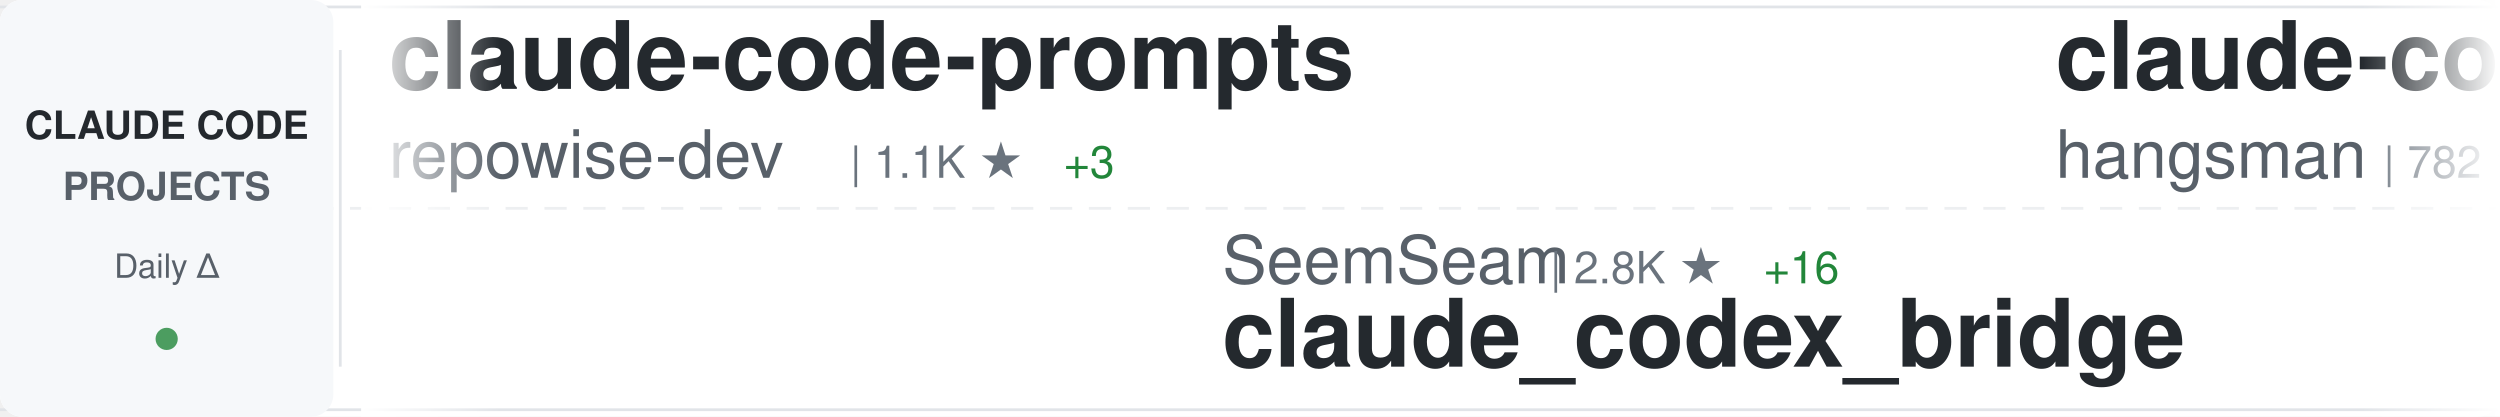
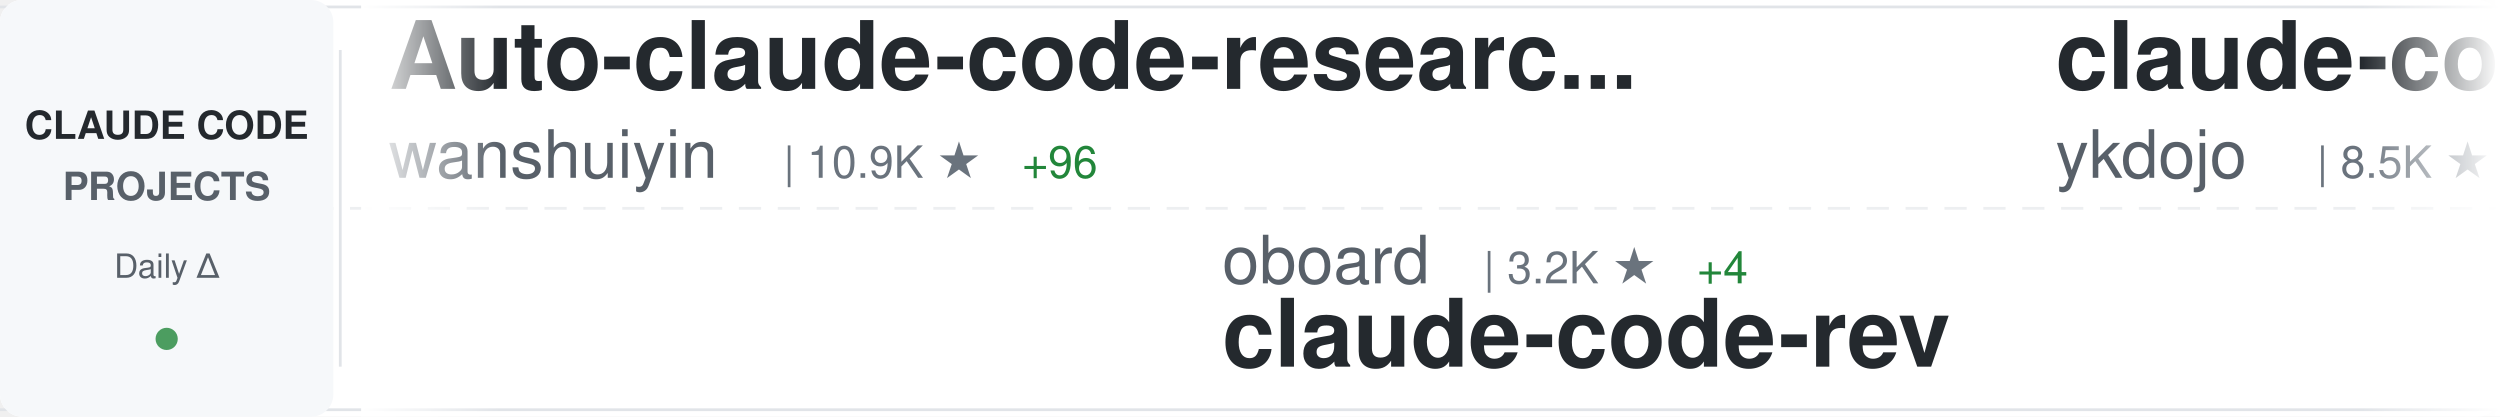
<svg xmlns="http://www.w3.org/2000/svg" width="900" height="150">
  <defs>
    <linearGradient id="awesomeLeftFade" x1="0%" y1="0%" x2="100%" y2="0%">
      <stop offset="0%" style="stop-color:#ffffff;stop-opacity:1" />
      <stop offset="100%" style="stop-color:#ffffff;stop-opacity:0" />
    </linearGradient>
    <linearGradient id="awesomeRightFade" x1="0%" y1="0%" x2="100%" y2="0%">
      <stop offset="0%" style="stop-color:#ffffff;stop-opacity:0" />
      <stop offset="100%" style="stop-color:#ffffff;stop-opacity:1" />
    </linearGradient>
  </defs>
  <rect width="900" height="150" fill="#ffffff" rx="8" />
  <rect x="0" y="2" width="900" height="1" fill="#e1e4e8" />
  <rect x="0" y="147" width="900" height="1" fill="#e1e4e8" />
  <line x1="0" y1="75" x2="900" y2="75" stroke="#e1e4e8" stroke-width="1" stroke-dasharray="8 6" opacity="0.6" />
  <rect x="0" y="0" width="120" height="150" fill="#f6f8fa" rx="8" />
  <text x="60" y="50" font-family="-apple-system, BlinkMacSystemFont, 'Segoe UI', Helvetica, Arial, sans-serif" font-size="14" font-weight="600" fill="#24292e" text-anchor="middle">CLAUDE CODE</text>
  <text x="60" y="72" font-family="-apple-system, BlinkMacSystemFont, 'Segoe UI', Helvetica, Arial, sans-serif" font-size="14" font-weight="600" fill="#586069" text-anchor="middle">PROJECTS</text>
  <text x="60" y="100" font-family="-apple-system, BlinkMacSystemFont, 'Segoe UI', Helvetica, Arial, sans-serif" font-size="12" font-weight="500" fill="#586069" text-anchor="middle">Daily Δ</text>
  <circle cx="60" cy="122" r="4" fill="#22863a" opacity="0.8" />
  <rect x="122" y="18" width="1" height="114" fill="#e1e4e8" />
  <clipPath id="awesomeTickerClip">
    <rect x="130" y="0" width="770" height="150" />
  </clipPath>
  <g clip-path="url(#awesomeTickerClip)">
    <g id="awesomeTickerItems">
      <animateTransform attributeName="transform" attributeType="XML" type="translate" from="0 0" to="-3000 0" dur="54s" repeatCount="indefinite" />
      <g transform="translate(0, 0)">
-         <text x="140" y="32" font-family="-apple-system, BlinkMacSystemFont, 'Segoe UI', Helvetica, Arial, sans-serif" font-size="34" font-weight="600" fill="#24292e">claude-code-prompts</text>
-         <text x="140" y="64" font-family="-apple-system, BlinkMacSystemFont, 'Segoe UI', Helvetica, Arial, sans-serif" font-size="24" font-weight="400" fill="#586069">repowise-dev</text>
-         <text x="306" y="64" font-family="-apple-system, BlinkMacSystemFont, 'Segoe UI', Helvetica, Arial, sans-serif" font-size="16" font-weight="500" fill="#6a737d">| 1.1K ★</text>
-         <text x="383" y="64" font-family="-apple-system, BlinkMacSystemFont, 'Segoe UI', Helvetica, Arial, sans-serif" font-size="16" font-weight="500" fill="#22863a"> +3</text>
+         <text x="140" y="32" font-family="-apple-system, BlinkMacSystemFont, 'Segoe UI', Helvetica, Arial, sans-serif" font-size="34" font-weight="600" fill="#24292e">Auto-claude-code-researc...</text>
+         <text x="140" y="64" font-family="-apple-system, BlinkMacSystemFont, 'Segoe UI', Helvetica, Arial, sans-serif" font-size="24" font-weight="400" fill="#586069">wanshuiyin</text>
+         <text x="282" y="64" font-family="-apple-system, BlinkMacSystemFont, 'Segoe UI', Helvetica, Arial, sans-serif" font-size="16" font-weight="500" fill="#6a737d">| 10.9K ★</text>
+         <text x="368" y="64" font-family="-apple-system, BlinkMacSystemFont, 'Segoe UI', Helvetica, Arial, sans-serif" font-size="16" font-weight="500" fill="#22863a"> +96</text>
      </g>
      <g transform="translate(300, 0)">
-         <text x="140" y="102" font-family="-apple-system, BlinkMacSystemFont, 'Segoe UI', Helvetica, Arial, sans-serif" font-size="24" font-weight="400" fill="#586069">SeemSeam</text>
-         <text x="258" y="102" font-family="-apple-system, BlinkMacSystemFont, 'Segoe UI', Helvetica, Arial, sans-serif" font-size="16" font-weight="500" fill="#6a737d">| 2.8K ★</text>
-         <text x="335" y="102" font-family="-apple-system, BlinkMacSystemFont, 'Segoe UI', Helvetica, Arial, sans-serif" font-size="16" font-weight="500" fill="#22863a"> +16</text>
-         <text x="140" y="132" font-family="-apple-system, BlinkMacSystemFont, 'Segoe UI', Helvetica, Arial, sans-serif" font-size="34" font-weight="600" fill="#24292e">claude_codex_bridge</text>
+         <text x="140" y="102" font-family="-apple-system, BlinkMacSystemFont, 'Segoe UI', Helvetica, Arial, sans-serif" font-size="24" font-weight="400" fill="#586069">oboard</text>
+         <text x="234" y="102" font-family="-apple-system, BlinkMacSystemFont, 'Segoe UI', Helvetica, Arial, sans-serif" font-size="16" font-weight="500" fill="#6a737d">| 3.2K ★</text>
+         <text x="311" y="102" font-family="-apple-system, BlinkMacSystemFont, 'Segoe UI', Helvetica, Arial, sans-serif" font-size="16" font-weight="500" fill="#22863a"> +4</text>
+         <text x="140" y="132" font-family="-apple-system, BlinkMacSystemFont, 'Segoe UI', Helvetica, Arial, sans-serif" font-size="34" font-weight="600" fill="#24292e">claude-code-rev</text>
      </g>
      <g transform="translate(600, 0)">
-         <text x="140" y="32" font-family="-apple-system, BlinkMacSystemFont, 'Segoe UI', Helvetica, Arial, sans-serif" font-size="34" font-weight="600" fill="#24292e">claude-code-source</text>
-         <text x="140" y="64" font-family="-apple-system, BlinkMacSystemFont, 'Segoe UI', Helvetica, Arial, sans-serif" font-size="24" font-weight="400" fill="#586069">hangsman</text>
-         <text x="258" y="64" font-family="-apple-system, BlinkMacSystemFont, 'Segoe UI', Helvetica, Arial, sans-serif" font-size="16" font-weight="500" fill="#6a737d">| 782 ★</text>
-         <text x="326" y="64" font-family="-apple-system, BlinkMacSystemFont, 'Segoe UI', Helvetica, Arial, sans-serif" font-size="16" font-weight="500" fill="#22863a"> +1</text>
+         <text x="140" y="32" font-family="-apple-system, BlinkMacSystemFont, 'Segoe UI', Helvetica, Arial, sans-serif" font-size="34" font-weight="600" fill="#24292e">claude-code-tips</text>
+         <text x="140" y="64" font-family="-apple-system, BlinkMacSystemFont, 'Segoe UI', Helvetica, Arial, sans-serif" font-size="24" font-weight="400" fill="#586069">ykdojo</text>
+         <text x="234" y="64" font-family="-apple-system, BlinkMacSystemFont, 'Segoe UI', Helvetica, Arial, sans-serif" font-size="16" font-weight="500" fill="#6a737d">| 8.5K ★</text>
+         <text x="311" y="64" font-family="-apple-system, BlinkMacSystemFont, 'Segoe UI', Helvetica, Arial, sans-serif" font-size="16" font-weight="500" fill="#22863a"> +20</text>
      </g>
      <g transform="translate(900, 0)">
-         <text x="140" y="102" font-family="-apple-system, BlinkMacSystemFont, 'Segoe UI', Helvetica, Arial, sans-serif" font-size="24" font-weight="400" fill="#586069">Yuyz0112</text>
-         <text x="258" y="102" font-family="-apple-system, BlinkMacSystemFont, 'Segoe UI', Helvetica, Arial, sans-serif" font-size="16" font-weight="500" fill="#6a737d">| 2.4K ★</text>
-         <text x="140" y="132" font-family="-apple-system, BlinkMacSystemFont, 'Segoe UI', Helvetica, Arial, sans-serif" font-size="34" font-weight="600" fill="#24292e">claude-code-reverse</text>
+         <text x="140" y="102" font-family="-apple-system, BlinkMacSystemFont, 'Segoe UI', Helvetica, Arial, sans-serif" font-size="24" font-weight="400" fill="#586069">liuup</text>
+         <text x="222" y="102" font-family="-apple-system, BlinkMacSystemFont, 'Segoe UI', Helvetica, Arial, sans-serif" font-size="16" font-weight="500" fill="#6a737d">| 2.8K ★</text>
+         <text x="299" y="102" font-family="-apple-system, BlinkMacSystemFont, 'Segoe UI', Helvetica, Arial, sans-serif" font-size="16" font-weight="500" fill="#22863a"> +21</text>
+         <text x="140" y="132" font-family="-apple-system, BlinkMacSystemFont, 'Segoe UI', Helvetica, Arial, sans-serif" font-size="34" font-weight="600" fill="#24292e">claude-code-analysis</text>
      </g>
      <g transform="translate(1200, 0)">
-         <text x="140" y="32" font-family="-apple-system, BlinkMacSystemFont, 'Segoe UI', Helvetica, Arial, sans-serif" font-size="34" font-weight="600" fill="#24292e">claude-code</text>
-         <text x="140" y="64" font-family="-apple-system, BlinkMacSystemFont, 'Segoe UI', Helvetica, Arial, sans-serif" font-size="24" font-weight="400" fill="#586069">Tinkeringg-Lab</text>
-         <text x="330" y="64" font-family="-apple-system, BlinkMacSystemFont, 'Segoe UI', Helvetica, Arial, sans-serif" font-size="16" font-weight="500" fill="#6a737d">| 205 ★</text>
+         <text x="140" y="32" font-family="-apple-system, BlinkMacSystemFont, 'Segoe UI', Helvetica, Arial, sans-serif" font-size="34" font-weight="600" fill="#24292e">oh-my-claudecode</text>
+         <text x="140" y="64" font-family="-apple-system, BlinkMacSystemFont, 'Segoe UI', Helvetica, Arial, sans-serif" font-size="24" font-weight="400" fill="#586069">Yeachan-Heo</text>
+         <text x="294" y="64" font-family="-apple-system, BlinkMacSystemFont, 'Segoe UI', Helvetica, Arial, sans-serif" font-size="16" font-weight="500" fill="#6a737d">| 35.2K ★</text>
+         <text x="380" y="64" font-family="-apple-system, BlinkMacSystemFont, 'Segoe UI', Helvetica, Arial, sans-serif" font-size="16" font-weight="500" fill="#22863a"> +119</text>
      </g>
      <g transform="translate(1500, 0)">
-         <text x="140" y="102" font-family="-apple-system, BlinkMacSystemFont, 'Segoe UI', Helvetica, Arial, sans-serif" font-size="24" font-weight="400" fill="#586069">sugyan</text>
-         <text x="234" y="102" font-family="-apple-system, BlinkMacSystemFont, 'Segoe UI', Helvetica, Arial, sans-serif" font-size="16" font-weight="500" fill="#6a737d">| 1.1K ★</text>
-         <text x="311" y="102" font-family="-apple-system, BlinkMacSystemFont, 'Segoe UI', Helvetica, Arial, sans-serif" font-size="16" font-weight="500" fill="#22863a"> +1</text>
-         <text x="140" y="132" font-family="-apple-system, BlinkMacSystemFont, 'Segoe UI', Helvetica, Arial, sans-serif" font-size="34" font-weight="600" fill="#24292e">claude-code-webui</text>
+         <text x="140" y="102" font-family="-apple-system, BlinkMacSystemFont, 'Segoe UI', Helvetica, Arial, sans-serif" font-size="24" font-weight="400" fill="#586069">kodu-ai</text>
+         <text x="246" y="102" font-family="-apple-system, BlinkMacSystemFont, 'Segoe UI', Helvetica, Arial, sans-serif" font-size="16" font-weight="500" fill="#6a737d">| 5.3K ★</text>
+         <text x="140" y="132" font-family="-apple-system, BlinkMacSystemFont, 'Segoe UI', Helvetica, Arial, sans-serif" font-size="34" font-weight="600" fill="#24292e">claude-coder</text>
      </g>
      <g transform="translate(1800, 0)">
-         <text x="140" y="32" font-family="-apple-system, BlinkMacSystemFont, 'Segoe UI', Helvetica, Arial, sans-serif" font-size="34" font-weight="600" fill="#24292e">Claude-Code-Game-Studios</text>
-         <text x="140" y="64" font-family="-apple-system, BlinkMacSystemFont, 'Segoe UI', Helvetica, Arial, sans-serif" font-size="24" font-weight="400" fill="#586069">Donchitos</text>
-         <text x="270" y="64" font-family="-apple-system, BlinkMacSystemFont, 'Segoe UI', Helvetica, Arial, sans-serif" font-size="16" font-weight="500" fill="#6a737d">| 20.3K ★</text>
-         <text x="356" y="64" font-family="-apple-system, BlinkMacSystemFont, 'Segoe UI', Helvetica, Arial, sans-serif" font-size="16" font-weight="500" fill="#22863a"> +122</text>
+         <text x="140" y="32" font-family="-apple-system, BlinkMacSystemFont, 'Segoe UI', Helvetica, Arial, sans-serif" font-size="34" font-weight="600" fill="#24292e">claude-code-workflows</text>
+         <text x="140" y="64" font-family="-apple-system, BlinkMacSystemFont, 'Segoe UI', Helvetica, Arial, sans-serif" font-size="24" font-weight="400" fill="#586069">OneRedOak</text>
+         <text x="270" y="64" font-family="-apple-system, BlinkMacSystemFont, 'Segoe UI', Helvetica, Arial, sans-serif" font-size="16" font-weight="500" fill="#6a737d">| 3.8K ★</text>
      </g>
      <g transform="translate(2100, 0)">
-         <text x="140" y="102" font-family="-apple-system, BlinkMacSystemFont, 'Segoe UI', Helvetica, Arial, sans-serif" font-size="24" font-weight="400" fill="#586069">Alishahryar1</text>
-         <text x="306" y="102" font-family="-apple-system, BlinkMacSystemFont, 'Segoe UI', Helvetica, Arial, sans-serif" font-size="16" font-weight="500" fill="#6a737d">| 30.4K ★</text>
-         <text x="392" y="102" font-family="-apple-system, BlinkMacSystemFont, 'Segoe UI', Helvetica, Arial, sans-serif" font-size="16" font-weight="500" fill="#22863a"> +249</text>
-         <text x="140" y="132" font-family="-apple-system, BlinkMacSystemFont, 'Segoe UI', Helvetica, Arial, sans-serif" font-size="34" font-weight="600" fill="#24292e">free-claude-code</text>
+         <text x="140" y="102" font-family="-apple-system, BlinkMacSystemFont, 'Segoe UI', Helvetica, Arial, sans-serif" font-size="24" font-weight="400" fill="#586069">disler</text>
+         <text x="234" y="102" font-family="-apple-system, BlinkMacSystemFont, 'Segoe UI', Helvetica, Arial, sans-serif" font-size="16" font-weight="500" fill="#6a737d">| 3.7K ★</text>
+         <text x="311" y="102" font-family="-apple-system, BlinkMacSystemFont, 'Segoe UI', Helvetica, Arial, sans-serif" font-size="16" font-weight="500" fill="#22863a"> +4</text>
+         <text x="140" y="132" font-family="-apple-system, BlinkMacSystemFont, 'Segoe UI', Helvetica, Arial, sans-serif" font-size="34" font-weight="600" fill="#24292e">claude-code-hooks-master...</text>
      </g>
      <g transform="translate(2400, 0)">
-         <text x="140" y="32" font-family="-apple-system, BlinkMacSystemFont, 'Segoe UI', Helvetica, Arial, sans-serif" font-size="34" font-weight="600" fill="#24292e">my-claude-code-setup</text>
-         <text x="140" y="64" font-family="-apple-system, BlinkMacSystemFont, 'Segoe UI', Helvetica, Arial, sans-serif" font-size="24" font-weight="400" fill="#586069">centminmod</text>
-         <text x="282" y="64" font-family="-apple-system, BlinkMacSystemFont, 'Segoe UI', Helvetica, Arial, sans-serif" font-size="16" font-weight="500" fill="#6a737d">| 2.4K ★</text>
-         <text x="359" y="64" font-family="-apple-system, BlinkMacSystemFont, 'Segoe UI', Helvetica, Arial, sans-serif" font-size="16" font-weight="500" fill="#22863a"> +4</text>
+         <text x="140" y="32" font-family="-apple-system, BlinkMacSystemFont, 'Segoe UI', Helvetica, Arial, sans-serif" font-size="34" font-weight="600" fill="#24292e">free-claude-code</text>
+         <text x="140" y="64" font-family="-apple-system, BlinkMacSystemFont, 'Segoe UI', Helvetica, Arial, sans-serif" font-size="24" font-weight="400" fill="#586069">Alishahryar1</text>
+         <text x="306" y="64" font-family="-apple-system, BlinkMacSystemFont, 'Segoe UI', Helvetica, Arial, sans-serif" font-size="16" font-weight="500" fill="#6a737d">| 30.5K ★</text>
+         <text x="392" y="64" font-family="-apple-system, BlinkMacSystemFont, 'Segoe UI', Helvetica, Arial, sans-serif" font-size="16" font-weight="500" fill="#22863a"> +252</text>
      </g>
      <g transform="translate(2700, 0)">
-         <text x="140" y="102" font-family="-apple-system, BlinkMacSystemFont, 'Segoe UI', Helvetica, Arial, sans-serif" font-size="24" font-weight="400" fill="#586069">guanshan</text>
-         <text x="258" y="102" font-family="-apple-system, BlinkMacSystemFont, 'Segoe UI', Helvetica, Arial, sans-serif" font-size="16" font-weight="500" fill="#6a737d">| 60 ★</text>
-         <text x="317" y="102" font-family="-apple-system, BlinkMacSystemFont, 'Segoe UI', Helvetica, Arial, sans-serif" font-size="16" font-weight="500" fill="#22863a"> +1</text>
-         <text x="140" y="132" font-family="-apple-system, BlinkMacSystemFont, 'Segoe UI', Helvetica, Arial, sans-serif" font-size="34" font-weight="600" fill="#24292e">ClaudeCode</text>
+         <text x="140" y="102" font-family="-apple-system, BlinkMacSystemFont, 'Segoe UI', Helvetica, Arial, sans-serif" font-size="24" font-weight="400" fill="#586069">Windy3f3f3f3f</text>
+         <text x="318" y="102" font-family="-apple-system, BlinkMacSystemFont, 'Segoe UI', Helvetica, Arial, sans-serif" font-size="16" font-weight="500" fill="#6a737d">| 2.5K ★</text>
+         <text x="395" y="102" font-family="-apple-system, BlinkMacSystemFont, 'Segoe UI', Helvetica, Arial, sans-serif" font-size="16" font-weight="500" fill="#22863a"> +11</text>
+         <text x="140" y="132" font-family="-apple-system, BlinkMacSystemFont, 'Segoe UI', Helvetica, Arial, sans-serif" font-size="34" font-weight="600" fill="#24292e">how-claude-code-works</text>
      </g>
      <g transform="translate(3000, 0)">
-         <text x="140" y="32" font-family="-apple-system, BlinkMacSystemFont, 'Segoe UI', Helvetica, Arial, sans-serif" font-size="34" font-weight="600" fill="#24292e">claude-code-prompts</text>
-         <text x="140" y="64" font-family="-apple-system, BlinkMacSystemFont, 'Segoe UI', Helvetica, Arial, sans-serif" font-size="24" font-weight="400" fill="#586069">repowise-dev</text>
-         <text x="306" y="64" font-family="-apple-system, BlinkMacSystemFont, 'Segoe UI', Helvetica, Arial, sans-serif" font-size="16" font-weight="500" fill="#6a737d">| 1.1K ★</text>
-         <text x="383" y="64" font-family="-apple-system, BlinkMacSystemFont, 'Segoe UI', Helvetica, Arial, sans-serif" font-size="16" font-weight="500" fill="#22863a"> +3</text>
+         <text x="140" y="32" font-family="-apple-system, BlinkMacSystemFont, 'Segoe UI', Helvetica, Arial, sans-serif" font-size="34" font-weight="600" fill="#24292e">Auto-claude-code-researc...</text>
+         <text x="140" y="64" font-family="-apple-system, BlinkMacSystemFont, 'Segoe UI', Helvetica, Arial, sans-serif" font-size="24" font-weight="400" fill="#586069">wanshuiyin</text>
+         <text x="282" y="64" font-family="-apple-system, BlinkMacSystemFont, 'Segoe UI', Helvetica, Arial, sans-serif" font-size="16" font-weight="500" fill="#6a737d">| 10.9K ★</text>
+         <text x="368" y="64" font-family="-apple-system, BlinkMacSystemFont, 'Segoe UI', Helvetica, Arial, sans-serif" font-size="16" font-weight="500" fill="#22863a"> +96</text>
      </g>
      <g transform="translate(3300, 0)">
-         <text x="140" y="102" font-family="-apple-system, BlinkMacSystemFont, 'Segoe UI', Helvetica, Arial, sans-serif" font-size="24" font-weight="400" fill="#586069">SeemSeam</text>
-         <text x="258" y="102" font-family="-apple-system, BlinkMacSystemFont, 'Segoe UI', Helvetica, Arial, sans-serif" font-size="16" font-weight="500" fill="#6a737d">| 2.8K ★</text>
-         <text x="335" y="102" font-family="-apple-system, BlinkMacSystemFont, 'Segoe UI', Helvetica, Arial, sans-serif" font-size="16" font-weight="500" fill="#22863a"> +16</text>
-         <text x="140" y="132" font-family="-apple-system, BlinkMacSystemFont, 'Segoe UI', Helvetica, Arial, sans-serif" font-size="34" font-weight="600" fill="#24292e">claude_codex_bridge</text>
+         <text x="140" y="102" font-family="-apple-system, BlinkMacSystemFont, 'Segoe UI', Helvetica, Arial, sans-serif" font-size="24" font-weight="400" fill="#586069">oboard</text>
+         <text x="234" y="102" font-family="-apple-system, BlinkMacSystemFont, 'Segoe UI', Helvetica, Arial, sans-serif" font-size="16" font-weight="500" fill="#6a737d">| 3.2K ★</text>
+         <text x="311" y="102" font-family="-apple-system, BlinkMacSystemFont, 'Segoe UI', Helvetica, Arial, sans-serif" font-size="16" font-weight="500" fill="#22863a"> +4</text>
+         <text x="140" y="132" font-family="-apple-system, BlinkMacSystemFont, 'Segoe UI', Helvetica, Arial, sans-serif" font-size="34" font-weight="600" fill="#24292e">claude-code-rev</text>
      </g>
      <g transform="translate(3600, 0)">
-         <text x="140" y="32" font-family="-apple-system, BlinkMacSystemFont, 'Segoe UI', Helvetica, Arial, sans-serif" font-size="34" font-weight="600" fill="#24292e">claude-code-source</text>
-         <text x="140" y="64" font-family="-apple-system, BlinkMacSystemFont, 'Segoe UI', Helvetica, Arial, sans-serif" font-size="24" font-weight="400" fill="#586069">hangsman</text>
-         <text x="258" y="64" font-family="-apple-system, BlinkMacSystemFont, 'Segoe UI', Helvetica, Arial, sans-serif" font-size="16" font-weight="500" fill="#6a737d">| 782 ★</text>
-         <text x="326" y="64" font-family="-apple-system, BlinkMacSystemFont, 'Segoe UI', Helvetica, Arial, sans-serif" font-size="16" font-weight="500" fill="#22863a"> +1</text>
+         <text x="140" y="32" font-family="-apple-system, BlinkMacSystemFont, 'Segoe UI', Helvetica, Arial, sans-serif" font-size="34" font-weight="600" fill="#24292e">claude-code-tips</text>
+         <text x="140" y="64" font-family="-apple-system, BlinkMacSystemFont, 'Segoe UI', Helvetica, Arial, sans-serif" font-size="24" font-weight="400" fill="#586069">ykdojo</text>
+         <text x="234" y="64" font-family="-apple-system, BlinkMacSystemFont, 'Segoe UI', Helvetica, Arial, sans-serif" font-size="16" font-weight="500" fill="#6a737d">| 8.5K ★</text>
+         <text x="311" y="64" font-family="-apple-system, BlinkMacSystemFont, 'Segoe UI', Helvetica, Arial, sans-serif" font-size="16" font-weight="500" fill="#22863a"> +20</text>
      </g>
      <g transform="translate(3900, 0)">
-         <text x="140" y="102" font-family="-apple-system, BlinkMacSystemFont, 'Segoe UI', Helvetica, Arial, sans-serif" font-size="24" font-weight="400" fill="#586069">Yuyz0112</text>
-         <text x="258" y="102" font-family="-apple-system, BlinkMacSystemFont, 'Segoe UI', Helvetica, Arial, sans-serif" font-size="16" font-weight="500" fill="#6a737d">| 2.4K ★</text>
-         <text x="140" y="132" font-family="-apple-system, BlinkMacSystemFont, 'Segoe UI', Helvetica, Arial, sans-serif" font-size="34" font-weight="600" fill="#24292e">claude-code-reverse</text>
+         <text x="140" y="102" font-family="-apple-system, BlinkMacSystemFont, 'Segoe UI', Helvetica, Arial, sans-serif" font-size="24" font-weight="400" fill="#586069">liuup</text>
+         <text x="222" y="102" font-family="-apple-system, BlinkMacSystemFont, 'Segoe UI', Helvetica, Arial, sans-serif" font-size="16" font-weight="500" fill="#6a737d">| 2.8K ★</text>
+         <text x="299" y="102" font-family="-apple-system, BlinkMacSystemFont, 'Segoe UI', Helvetica, Arial, sans-serif" font-size="16" font-weight="500" fill="#22863a"> +21</text>
+         <text x="140" y="132" font-family="-apple-system, BlinkMacSystemFont, 'Segoe UI', Helvetica, Arial, sans-serif" font-size="34" font-weight="600" fill="#24292e">claude-code-analysis</text>
      </g>
    </g>
  </g>
  <rect x="130" y="0" width="50" height="150" fill="url(#awesomeLeftFade)" />
  <rect x="850" y="0" width="50" height="150" fill="url(#awesomeRightFade)" />
</svg>
